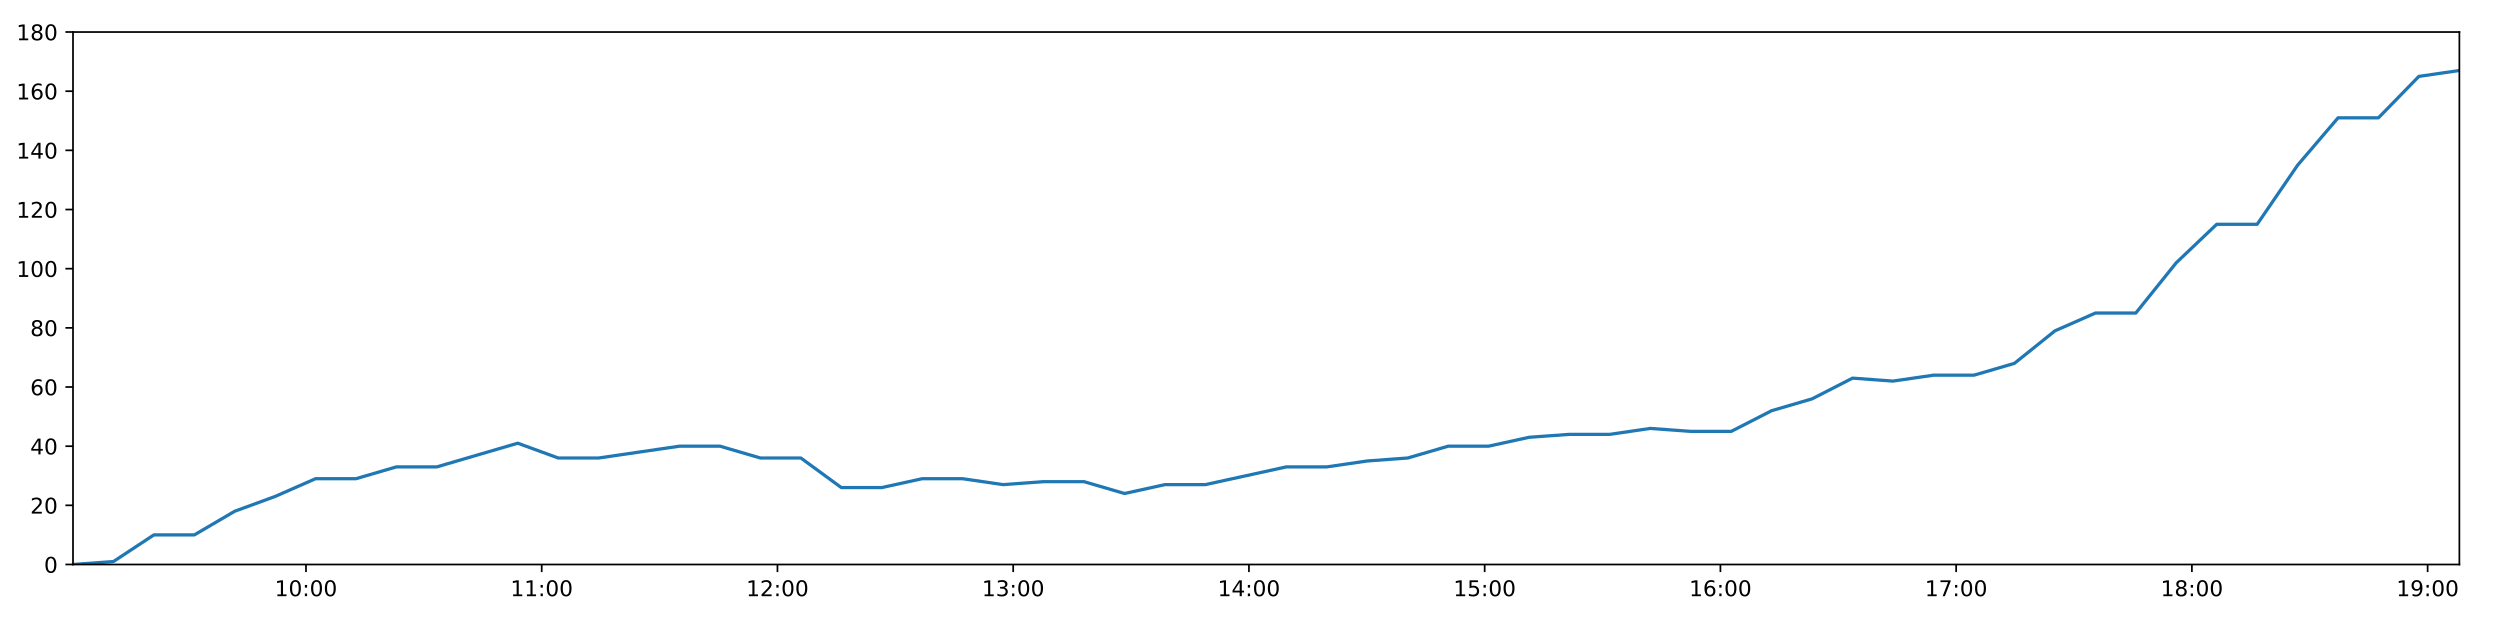
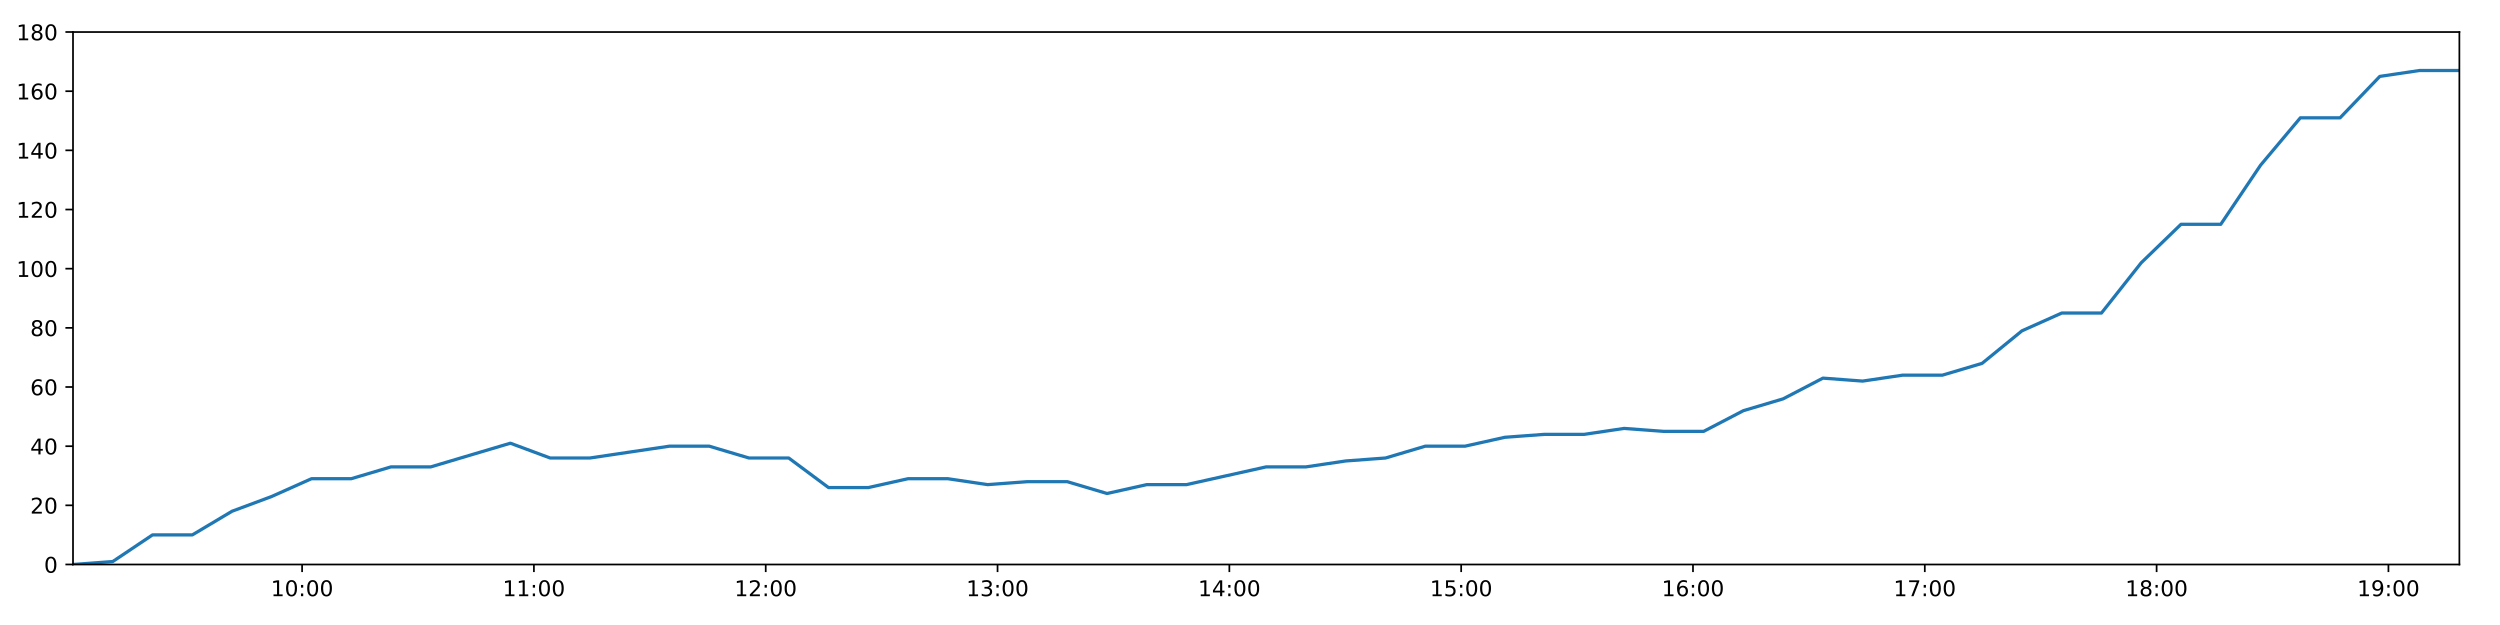
<svg xmlns="http://www.w3.org/2000/svg" xmlns:xlink="http://www.w3.org/1999/xlink" height="288pt" version="1.1" viewBox="0 0 1152 288" width="1152pt">
  <defs>
    <style type="text/css">
*{stroke-linecap:butt;stroke-linejoin:round;}
  </style>
  </defs>
  <g id="figure_1">
    <g id="patch_1">
      <path d="M 0 288  L 1152 288  L 1152 0  L 0 0  z " style="fill:#ffffff;" />
    </g>
    <g id="axes_1">
      <g id="patch_2">
        <path d="M 33.64 260.12  L 1133.28 260.12  L 1133.28 14.76  L 33.64 14.76  z " style="fill:#ffffff;" />
      </g>
      <g id="matplotlib.axis_1">
        <g id="xtick_1">
          <g id="line2d_1">
            <defs>
-               <path d="M 0 0  L 0 3.5  " id="mb89ef51995" style="stroke:#000000;stroke-width:0.8;" />
-             </defs>
-             <g>
-               <use style="stroke:#000000;stroke-width:0.8;" x="140.994" xlink:href="#mb89ef51995" y="260.12" />
+               <path d="M 0 0  L 0 3.5  " id="m655b8c060e" style="stroke:#000000;stroke-width:0.8;" />
+             </defs>
+             <g>
+               <use style="stroke:#000000;stroke-width:0.8;" x="139.206" xlink:href="#m655b8c060e" y="260.12" />
            </g>
          </g>
          <g id="text_1">
            <defs>
              <path d="M 12.406 8.297  L 28.516 8.297  L 28.516 63.922  L 10.984 60.406  L 10.984 69.391  L 28.422 72.906  L 38.281 72.906  L 38.281 8.297  L 54.391 8.297  L 54.391 0  L 12.406 0  z " id="DejaVuSans-49" />
              <path d="M 31.781 66.406  Q 24.172 66.406 20.328 58.906  Q 16.5 51.422 16.5 36.375  Q 16.5 21.391 20.328 13.891  Q 24.172 6.391 31.781 6.391  Q 39.453 6.391 43.281 13.891  Q 47.125 21.391 47.125 36.375  Q 47.125 51.422 43.281 58.906  Q 39.453 66.406 31.781 66.406  z M 31.781 74.219  Q 44.047 74.219 50.516 64.516  Q 56.984 54.828 56.984 36.375  Q 56.984 17.969 50.516 8.266  Q 44.047 -1.422 31.781 -1.422  Q 19.531 -1.422 13.062 8.266  Q 6.594 17.969 6.594 36.375  Q 6.594 54.828 13.062 64.516  Q 19.531 74.219 31.781 74.219  z " id="DejaVuSans-48" />
              <path d="M 11.719 12.406  L 22.016 12.406  L 22.016 0  L 11.719 0  z M 11.719 51.703  L 22.016 51.703  L 22.016 39.312  L 11.719 39.312  z " id="DejaVuSans-58" />
            </defs>
-             <g transform="translate(126.5843 274.7184)scale(0.1 -0.1)">
+             <g transform="translate(124.7969 274.7184)scale(0.1 -0.1)">
              <use xlink:href="#DejaVuSans-49" />
              <use x="63.623" xlink:href="#DejaVuSans-48" />
              <use x="127.246" xlink:href="#DejaVuSans-58" />
              <use x="160.938" xlink:href="#DejaVuSans-48" />
              <use x="224.561" xlink:href="#DejaVuSans-48" />
            </g>
          </g>
        </g>
        <g id="xtick_2">
          <g id="line2d_2">
            <g>
-               <use style="stroke:#000000;stroke-width:0.8;" x="249.622" xlink:href="#mb89ef51995" y="260.12" />
+               <use style="stroke:#000000;stroke-width:0.8;" x="246.026" xlink:href="#m655b8c060e" y="260.12" />
            </g>
          </g>
          <g id="text_2">
-             <g transform="translate(235.213 274.7184)scale(0.1 -0.1)">
+             <g transform="translate(231.617 274.7184)scale(0.1 -0.1)">
              <use xlink:href="#DejaVuSans-49" />
              <use x="63.623" xlink:href="#DejaVuSans-49" />
              <use x="127.246" xlink:href="#DejaVuSans-58" />
              <use x="160.938" xlink:href="#DejaVuSans-48" />
              <use x="224.561" xlink:href="#DejaVuSans-48" />
            </g>
          </g>
        </g>
        <g id="xtick_3">
          <g id="line2d_3">
            <g>
-               <use style="stroke:#000000;stroke-width:0.8;" x="358.251" xlink:href="#mb89ef51995" y="260.12" />
+               <use style="stroke:#000000;stroke-width:0.8;" x="352.846" xlink:href="#m655b8c060e" y="260.12" />
            </g>
          </g>
          <g id="text_3">
            <defs>
              <path d="M 19.188 8.297  L 53.609 8.297  L 53.609 0  L 7.328 0  L 7.328 8.297  Q 12.938 14.109 22.625 23.891  Q 32.328 33.688 34.812 36.531  Q 39.547 41.844 41.422 45.531  Q 43.312 49.219 43.312 52.781  Q 43.312 58.594 39.234 62.25  Q 35.156 65.922 28.609 65.922  Q 23.969 65.922 18.812 64.312  Q 13.672 62.703 7.812 59.422  L 7.812 69.391  Q 13.766 71.781 18.938 73  Q 24.125 74.219 28.422 74.219  Q 39.75 74.219 46.484 68.547  Q 53.219 62.891 53.219 53.422  Q 53.219 48.922 51.531 44.891  Q 49.859 40.875 45.406 35.406  Q 44.188 33.984 37.641 27.219  Q 31.109 20.453 19.188 8.297  z " id="DejaVuSans-50" />
            </defs>
-             <g transform="translate(343.8417 274.7184)scale(0.1 -0.1)">
+             <g transform="translate(338.4371 274.7184)scale(0.1 -0.1)">
              <use xlink:href="#DejaVuSans-49" />
              <use x="63.623" xlink:href="#DejaVuSans-50" />
              <use x="127.246" xlink:href="#DejaVuSans-58" />
              <use x="160.938" xlink:href="#DejaVuSans-48" />
              <use x="224.561" xlink:href="#DejaVuSans-48" />
            </g>
          </g>
        </g>
        <g id="xtick_4">
          <g id="line2d_4">
            <g>
-               <use style="stroke:#000000;stroke-width:0.8;" x="466.88" xlink:href="#mb89ef51995" y="260.12" />
+               <use style="stroke:#000000;stroke-width:0.8;" x="459.667" xlink:href="#m655b8c060e" y="260.12" />
            </g>
          </g>
          <g id="text_4">
            <defs>
              <path d="M 40.578 39.312  Q 47.656 37.797 51.625 33  Q 55.609 28.219 55.609 21.188  Q 55.609 10.406 48.188 4.484  Q 40.766 -1.422 27.094 -1.422  Q 22.516 -1.422 17.656 -0.516  Q 12.797 0.391 7.625 2.203  L 7.625 11.719  Q 11.719 9.328 16.594 8.109  Q 21.484 6.891 26.812 6.891  Q 36.078 6.891 40.938 10.547  Q 45.797 14.203 45.797 21.188  Q 45.797 27.641 41.281 31.266  Q 36.766 34.906 28.719 34.906  L 20.219 34.906  L 20.219 43.016  L 29.109 43.016  Q 36.375 43.016 40.234 45.922  Q 44.094 48.828 44.094 54.297  Q 44.094 59.906 40.109 62.906  Q 36.141 65.922 28.719 65.922  Q 24.656 65.922 20.016 65.031  Q 15.375 64.156 9.812 62.312  L 9.812 71.094  Q 15.438 72.656 20.344 73.438  Q 25.25 74.219 29.594 74.219  Q 40.828 74.219 47.359 69.109  Q 53.906 64.016 53.906 55.328  Q 53.906 49.266 50.438 45.094  Q 46.969 40.922 40.578 39.312  z " id="DejaVuSans-51" />
            </defs>
-             <g transform="translate(452.4704 274.7184)scale(0.1 -0.1)">
+             <g transform="translate(445.2572 274.7184)scale(0.1 -0.1)">
              <use xlink:href="#DejaVuSans-49" />
              <use x="63.623" xlink:href="#DejaVuSans-51" />
              <use x="127.246" xlink:href="#DejaVuSans-58" />
              <use x="160.938" xlink:href="#DejaVuSans-48" />
              <use x="224.561" xlink:href="#DejaVuSans-48" />
            </g>
          </g>
        </g>
        <g id="xtick_5">
          <g id="line2d_5">
            <g>
-               <use style="stroke:#000000;stroke-width:0.8;" x="575.508" xlink:href="#mb89ef51995" y="260.12" />
+               <use style="stroke:#000000;stroke-width:0.8;" x="566.487" xlink:href="#m655b8c060e" y="260.12" />
            </g>
          </g>
          <g id="text_5">
            <defs>
              <path d="M 37.797 64.312  L 12.891 25.391  L 37.797 25.391  z M 35.203 72.906  L 47.609 72.906  L 47.609 25.391  L 58.016 25.391  L 58.016 17.188  L 47.609 17.188  L 47.609 0  L 37.797 0  L 37.797 17.188  L 4.891 17.188  L 4.891 26.703  z " id="DejaVuSans-52" />
            </defs>
-             <g transform="translate(561.099 274.7184)scale(0.1 -0.1)">
+             <g transform="translate(552.0773 274.7184)scale(0.1 -0.1)">
              <use xlink:href="#DejaVuSans-49" />
              <use x="63.623" xlink:href="#DejaVuSans-52" />
              <use x="127.246" xlink:href="#DejaVuSans-58" />
              <use x="160.938" xlink:href="#DejaVuSans-48" />
              <use x="224.561" xlink:href="#DejaVuSans-48" />
            </g>
          </g>
        </g>
        <g id="xtick_6">
          <g id="line2d_6">
            <g>
-               <use style="stroke:#000000;stroke-width:0.8;" x="684.137" xlink:href="#mb89ef51995" y="260.12" />
+               <use style="stroke:#000000;stroke-width:0.8;" x="673.307" xlink:href="#m655b8c060e" y="260.12" />
            </g>
          </g>
          <g id="text_6">
            <defs>
              <path d="M 10.797 72.906  L 49.516 72.906  L 49.516 64.594  L 19.828 64.594  L 19.828 46.734  Q 21.969 47.469 24.109 47.828  Q 26.266 48.188 28.422 48.188  Q 40.625 48.188 47.75 41.5  Q 54.891 34.812 54.891 23.391  Q 54.891 11.625 47.562 5.094  Q 40.234 -1.422 26.906 -1.422  Q 22.312 -1.422 17.547 -0.641  Q 12.797 0.141 7.719 1.703  L 7.719 11.625  Q 12.109 9.234 16.797 8.062  Q 21.484 6.891 26.703 6.891  Q 35.156 6.891 40.078 11.328  Q 45.016 15.766 45.016 23.391  Q 45.016 31 40.078 35.438  Q 35.156 39.891 26.703 39.891  Q 22.75 39.891 18.812 39.016  Q 14.891 38.141 10.797 36.281  z " id="DejaVuSans-53" />
            </defs>
-             <g transform="translate(669.7277 274.7184)scale(0.1 -0.1)">
+             <g transform="translate(658.8974 274.7184)scale(0.1 -0.1)">
              <use xlink:href="#DejaVuSans-49" />
              <use x="63.623" xlink:href="#DejaVuSans-53" />
              <use x="127.246" xlink:href="#DejaVuSans-58" />
              <use x="160.938" xlink:href="#DejaVuSans-48" />
              <use x="224.561" xlink:href="#DejaVuSans-48" />
            </g>
          </g>
        </g>
        <g id="xtick_7">
          <g id="line2d_7">
            <g>
-               <use style="stroke:#000000;stroke-width:0.8;" x="792.766" xlink:href="#mb89ef51995" y="260.12" />
+               <use style="stroke:#000000;stroke-width:0.8;" x="780.127" xlink:href="#m655b8c060e" y="260.12" />
            </g>
          </g>
          <g id="text_7">
            <defs>
              <path d="M 33.016 40.375  Q 26.375 40.375 22.484 35.828  Q 18.609 31.297 18.609 23.391  Q 18.609 15.531 22.484 10.953  Q 26.375 6.391 33.016 6.391  Q 39.656 6.391 43.531 10.953  Q 47.406 15.531 47.406 23.391  Q 47.406 31.297 43.531 35.828  Q 39.656 40.375 33.016 40.375  z M 52.594 71.297  L 52.594 62.312  Q 48.875 64.062 45.094 64.984  Q 41.312 65.922 37.594 65.922  Q 27.828 65.922 22.672 59.328  Q 17.531 52.734 16.797 39.406  Q 19.672 43.656 24.016 45.922  Q 28.375 48.188 33.594 48.188  Q 44.578 48.188 50.953 41.516  Q 57.328 34.859 57.328 23.391  Q 57.328 12.156 50.688 5.359  Q 44.047 -1.422 33.016 -1.422  Q 20.359 -1.422 13.672 8.266  Q 6.984 17.969 6.984 36.375  Q 6.984 53.656 15.188 63.938  Q 23.391 74.219 37.203 74.219  Q 40.922 74.219 44.703 73.484  Q 48.484 72.75 52.594 71.297  z " id="DejaVuSans-54" />
            </defs>
-             <g transform="translate(778.3564 274.7184)scale(0.1 -0.1)">
+             <g transform="translate(765.7175 274.7184)scale(0.1 -0.1)">
              <use xlink:href="#DejaVuSans-49" />
              <use x="63.623" xlink:href="#DejaVuSans-54" />
              <use x="127.246" xlink:href="#DejaVuSans-58" />
              <use x="160.938" xlink:href="#DejaVuSans-48" />
              <use x="224.561" xlink:href="#DejaVuSans-48" />
            </g>
          </g>
        </g>
        <g id="xtick_8">
          <g id="line2d_8">
            <g>
-               <use style="stroke:#000000;stroke-width:0.8;" x="901.394" xlink:href="#mb89ef51995" y="260.12" />
+               <use style="stroke:#000000;stroke-width:0.8;" x="886.947" xlink:href="#m655b8c060e" y="260.12" />
            </g>
          </g>
          <g id="text_8">
            <defs>
              <path d="M 8.203 72.906  L 55.078 72.906  L 55.078 68.703  L 28.609 0  L 18.312 0  L 43.219 64.594  L 8.203 64.594  z " id="DejaVuSans-55" />
            </defs>
-             <g transform="translate(886.9851 274.7184)scale(0.1 -0.1)">
+             <g transform="translate(872.5376 274.7184)scale(0.1 -0.1)">
              <use xlink:href="#DejaVuSans-49" />
              <use x="63.623" xlink:href="#DejaVuSans-55" />
              <use x="127.246" xlink:href="#DejaVuSans-58" />
              <use x="160.938" xlink:href="#DejaVuSans-48" />
              <use x="224.561" xlink:href="#DejaVuSans-48" />
            </g>
          </g>
        </g>
        <g id="xtick_9">
          <g id="line2d_9">
            <g>
-               <use style="stroke:#000000;stroke-width:0.8;" x="1010.023" xlink:href="#mb89ef51995" y="260.12" />
+               <use style="stroke:#000000;stroke-width:0.8;" x="993.767" xlink:href="#m655b8c060e" y="260.12" />
            </g>
          </g>
          <g id="text_9">
            <defs>
              <path d="M 31.781 34.625  Q 24.75 34.625 20.719 30.859  Q 16.703 27.094 16.703 20.516  Q 16.703 13.922 20.719 10.156  Q 24.75 6.391 31.781 6.391  Q 38.812 6.391 42.859 10.172  Q 46.922 13.969 46.922 20.516  Q 46.922 27.094 42.891 30.859  Q 38.875 34.625 31.781 34.625  z M 21.922 38.812  Q 15.578 40.375 12.031 44.719  Q 8.5 49.078 8.5 55.328  Q 8.5 64.062 14.719 69.141  Q 20.953 74.219 31.781 74.219  Q 42.672 74.219 48.875 69.141  Q 55.078 64.062 55.078 55.328  Q 55.078 49.078 51.531 44.719  Q 48 40.375 41.703 38.812  Q 48.828 37.156 52.797 32.312  Q 56.781 27.484 56.781 20.516  Q 56.781 9.906 50.312 4.234  Q 43.844 -1.422 31.781 -1.422  Q 19.734 -1.422 13.25 4.234  Q 6.781 9.906 6.781 20.516  Q 6.781 27.484 10.781 32.312  Q 14.797 37.156 21.922 38.812  z M 18.312 54.391  Q 18.312 48.734 21.844 45.562  Q 25.391 42.391 31.781 42.391  Q 38.141 42.391 41.719 45.562  Q 45.312 48.734 45.312 54.391  Q 45.312 60.062 41.719 63.234  Q 38.141 66.406 31.781 66.406  Q 25.391 66.406 21.844 63.234  Q 18.312 60.062 18.312 54.391  z " id="DejaVuSans-56" />
            </defs>
-             <g transform="translate(995.6138 274.7184)scale(0.1 -0.1)">
+             <g transform="translate(979.3577 274.7184)scale(0.1 -0.1)">
              <use xlink:href="#DejaVuSans-49" />
              <use x="63.623" xlink:href="#DejaVuSans-56" />
              <use x="127.246" xlink:href="#DejaVuSans-58" />
              <use x="160.938" xlink:href="#DejaVuSans-48" />
              <use x="224.561" xlink:href="#DejaVuSans-48" />
            </g>
          </g>
        </g>
        <g id="xtick_10">
          <g id="line2d_10">
            <g>
-               <use style="stroke:#000000;stroke-width:0.8;" x="1118.652" xlink:href="#mb89ef51995" y="260.12" />
+               <use style="stroke:#000000;stroke-width:0.8;" x="1100.587" xlink:href="#m655b8c060e" y="260.12" />
            </g>
          </g>
          <g id="text_10">
            <defs>
              <path d="M 10.984 1.516  L 10.984 10.5  Q 14.703 8.734 18.5 7.812  Q 22.312 6.891 25.984 6.891  Q 35.75 6.891 40.891 13.453  Q 46.047 20.016 46.781 33.406  Q 43.953 29.203 39.594 26.953  Q 35.25 24.703 29.984 24.703  Q 19.047 24.703 12.672 31.312  Q 6.297 37.938 6.297 49.422  Q 6.297 60.641 12.938 67.422  Q 19.578 74.219 30.609 74.219  Q 43.266 74.219 49.922 64.516  Q 56.594 54.828 56.594 36.375  Q 56.594 19.141 48.406 8.859  Q 40.234 -1.422 26.422 -1.422  Q 22.703 -1.422 18.891 -0.688  Q 15.094 0.047 10.984 1.516  z M 30.609 32.422  Q 37.25 32.422 41.125 36.953  Q 45.016 41.5 45.016 49.422  Q 45.016 57.281 41.125 61.844  Q 37.25 66.406 30.609 66.406  Q 23.969 66.406 20.094 61.844  Q 16.219 57.281 16.219 49.422  Q 16.219 41.5 20.094 36.953  Q 23.969 32.422 30.609 32.422  z " id="DejaVuSans-57" />
            </defs>
-             <g transform="translate(1104.242 274.7184)scale(0.1 -0.1)">
+             <g transform="translate(1086.178 274.7184)scale(0.1 -0.1)">
              <use xlink:href="#DejaVuSans-49" />
              <use x="63.623" xlink:href="#DejaVuSans-57" />
              <use x="127.246" xlink:href="#DejaVuSans-58" />
              <use x="160.938" xlink:href="#DejaVuSans-48" />
              <use x="224.561" xlink:href="#DejaVuSans-48" />
            </g>
          </g>
        </g>
      </g>
      <g id="matplotlib.axis_2">
        <g id="ytick_1">
          <g id="line2d_11">
            <defs>
-               <path d="M 0 0  L -3.5 0  " id="m643dbf25e8" style="stroke:#000000;stroke-width:0.8;" />
-             </defs>
-             <g>
-               <use style="stroke:#000000;stroke-width:0.8;" x="33.64" xlink:href="#m643dbf25e8" y="260.12" />
+               <path d="M 0 0  L -3.5 0  " id="m1118a34d3e" style="stroke:#000000;stroke-width:0.8;" />
+             </defs>
+             <g>
+               <use style="stroke:#000000;stroke-width:0.8;" x="33.64" xlink:href="#m1118a34d3e" y="260.12" />
            </g>
          </g>
          <g id="text_11">
            <g transform="translate(20.2775 263.9192)scale(0.1 -0.1)">
              <use xlink:href="#DejaVuSans-48" />
            </g>
          </g>
        </g>
        <g id="ytick_2">
          <g id="line2d_12">
            <g>
-               <use style="stroke:#000000;stroke-width:0.8;" x="33.64" xlink:href="#m643dbf25e8" y="232.858" />
+               <use style="stroke:#000000;stroke-width:0.8;" x="33.64" xlink:href="#m1118a34d3e" y="232.858" />
            </g>
          </g>
          <g id="text_12">
            <g transform="translate(13.915 236.657)scale(0.1 -0.1)">
              <use xlink:href="#DejaVuSans-50" />
              <use x="63.623" xlink:href="#DejaVuSans-48" />
            </g>
          </g>
        </g>
        <g id="ytick_3">
          <g id="line2d_13">
            <g>
-               <use style="stroke:#000000;stroke-width:0.8;" x="33.64" xlink:href="#m643dbf25e8" y="205.596" />
+               <use style="stroke:#000000;stroke-width:0.8;" x="33.64" xlink:href="#m1118a34d3e" y="205.596" />
            </g>
          </g>
          <g id="text_13">
            <g transform="translate(13.915 209.3948)scale(0.1 -0.1)">
              <use xlink:href="#DejaVuSans-52" />
              <use x="63.623" xlink:href="#DejaVuSans-48" />
            </g>
          </g>
        </g>
        <g id="ytick_4">
          <g id="line2d_14">
            <g>
-               <use style="stroke:#000000;stroke-width:0.8;" x="33.64" xlink:href="#m643dbf25e8" y="178.333" />
+               <use style="stroke:#000000;stroke-width:0.8;" x="33.64" xlink:href="#m1118a34d3e" y="178.333" />
            </g>
          </g>
          <g id="text_14">
            <g transform="translate(13.915 182.1326)scale(0.1 -0.1)">
              <use xlink:href="#DejaVuSans-54" />
              <use x="63.623" xlink:href="#DejaVuSans-48" />
            </g>
          </g>
        </g>
        <g id="ytick_5">
          <g id="line2d_15">
            <g>
-               <use style="stroke:#000000;stroke-width:0.8;" x="33.64" xlink:href="#m643dbf25e8" y="151.071" />
+               <use style="stroke:#000000;stroke-width:0.8;" x="33.64" xlink:href="#m1118a34d3e" y="151.071" />
            </g>
          </g>
          <g id="text_15">
            <g transform="translate(13.915 154.8703)scale(0.1 -0.1)">
              <use xlink:href="#DejaVuSans-56" />
              <use x="63.623" xlink:href="#DejaVuSans-48" />
            </g>
          </g>
        </g>
        <g id="ytick_6">
          <g id="line2d_16">
            <g>
-               <use style="stroke:#000000;stroke-width:0.8;" x="33.64" xlink:href="#m643dbf25e8" y="123.809" />
+               <use style="stroke:#000000;stroke-width:0.8;" x="33.64" xlink:href="#m1118a34d3e" y="123.809" />
            </g>
          </g>
          <g id="text_16">
            <g transform="translate(7.5525 127.6081)scale(0.1 -0.1)">
              <use xlink:href="#DejaVuSans-49" />
              <use x="63.623" xlink:href="#DejaVuSans-48" />
              <use x="127.246" xlink:href="#DejaVuSans-48" />
            </g>
          </g>
        </g>
        <g id="ytick_7">
          <g id="line2d_17">
            <g>
-               <use style="stroke:#000000;stroke-width:0.8;" x="33.64" xlink:href="#m643dbf25e8" y="96.547" />
+               <use style="stroke:#000000;stroke-width:0.8;" x="33.64" xlink:href="#m1118a34d3e" y="96.547" />
            </g>
          </g>
          <g id="text_17">
            <g transform="translate(7.5525 100.3459)scale(0.1 -0.1)">
              <use xlink:href="#DejaVuSans-49" />
              <use x="63.623" xlink:href="#DejaVuSans-50" />
              <use x="127.246" xlink:href="#DejaVuSans-48" />
            </g>
          </g>
        </g>
        <g id="ytick_8">
          <g id="line2d_18">
            <g>
-               <use style="stroke:#000000;stroke-width:0.8;" x="33.64" xlink:href="#m643dbf25e8" y="69.284" />
+               <use style="stroke:#000000;stroke-width:0.8;" x="33.64" xlink:href="#m1118a34d3e" y="69.284" />
            </g>
          </g>
          <g id="text_18">
            <g transform="translate(7.5525 73.08366)scale(0.1 -0.1)">
              <use xlink:href="#DejaVuSans-49" />
              <use x="63.623" xlink:href="#DejaVuSans-52" />
              <use x="127.246" xlink:href="#DejaVuSans-48" />
            </g>
          </g>
        </g>
        <g id="ytick_9">
          <g id="line2d_19">
            <g>
-               <use style="stroke:#000000;stroke-width:0.8;" x="33.64" xlink:href="#m643dbf25e8" y="42.022" />
+               <use style="stroke:#000000;stroke-width:0.8;" x="33.64" xlink:href="#m1118a34d3e" y="42.022" />
            </g>
          </g>
          <g id="text_19">
            <g transform="translate(7.5525 45.82144)scale(0.1 -0.1)">
              <use xlink:href="#DejaVuSans-49" />
              <use x="63.623" xlink:href="#DejaVuSans-54" />
              <use x="127.246" xlink:href="#DejaVuSans-48" />
            </g>
          </g>
        </g>
        <g id="ytick_10">
          <g id="line2d_20">
            <g>
-               <use style="stroke:#000000;stroke-width:0.8;" x="33.64" xlink:href="#m643dbf25e8" y="14.76" />
+               <use style="stroke:#000000;stroke-width:0.8;" x="33.64" xlink:href="#m1118a34d3e" y="14.76" />
            </g>
          </g>
          <g id="text_20">
            <g transform="translate(7.5525 18.55922)scale(0.1 -0.1)">
              <use xlink:href="#DejaVuSans-49" />
              <use x="63.623" xlink:href="#DejaVuSans-56" />
              <use x="127.246" xlink:href="#DejaVuSans-48" />
            </g>
          </g>
        </g>
      </g>
      <g id="line2d_21">
-         <path clip-path="url(#pb67ebe44f0)" d="M 33.64 260.12  L 52.263 258.757  L 70.885 246.489  L 89.538 246.489  L 108.151 235.584  L 126.772 228.768  L 145.402 220.59  L 164.02 220.59  L 182.656 215.137  L 201.307 215.137  L 219.923 209.685  L 238.586 204.232  L 257.239 211.048  L 275.873 211.048  L 294.491 208.322  L 313.14 205.596  L 331.766 205.596  L 350.399 211.048  L 369.031 211.048  L 387.686 224.679  L 406.31 224.679  L 424.94 220.59  L 443.566 220.59  L 462.26 223.316  L 480.885 221.953  L 499.547 221.953  L 518.194 227.405  L 536.825 223.316  L 555.455 223.316  L 574.097 219.227  L 592.762 215.137  L 611.41 215.137  L 630.063 212.411  L 648.699 211.048  L 667.333 205.596  L 685.959 205.596  L 704.601 201.506  L 723.229 200.143  L 741.856 200.143  L 760.488 197.417  L 779.123 198.78  L 797.757 198.78  L 816.387 189.238  L 835.016 183.786  L 853.657 174.244  L 872.272 175.607  L 890.97 172.881  L 909.608 172.881  L 928.253 167.428  L 946.938 152.434  L 965.558 144.256  L 984.175 144.256  L 1002.807 121.083  L 1021.447 103.362  L 1040.086 103.362  L 1058.754 76.1  L 1077.382 54.29  L 1095.991 54.29  L 1114.609 35.207  L 1133.28 32.48  " style="fill:none;stroke:#1f77b4;stroke-linecap:square;stroke-width:1.5;" />
+         <path clip-path="url(#pbe3dbdd4a7)" d="M 33.64 260.12  L 51.953 258.757  L 70.265 246.489  L 88.608 246.489  L 106.911 235.584  L 125.221 228.768  L 143.541 220.59  L 161.85 220.59  L 180.175 215.137  L 198.516 215.137  L 216.822 209.685  L 235.173 204.232  L 253.516 211.048  L 271.84 211.048  L 290.148 208.322  L 308.487 205.596  L 326.803 205.596  L 345.125 211.048  L 363.447 211.048  L 381.792 224.679  L 400.105 224.679  L 418.425 220.59  L 436.741 220.59  L 455.124 223.316  L 473.438 221.953  L 491.79 221.953  L 510.127 227.405  L 528.447 223.316  L 546.767 223.316  L 565.099 219.227  L 583.453 215.137  L 601.791 215.137  L 620.133 212.411  L 638.459 211.048  L 656.782 205.596  L 675.098 205.596  L 693.43 201.506  L 711.747 200.143  L 730.065 200.143  L 748.386 197.417  L 766.711 198.78  L 785.035 198.78  L 803.354 189.238  L 821.674 183.786  L 840.005 174.244  L 858.309 175.607  L 876.696 172.881  L 895.024 172.881  L 913.358 167.428  L 931.732 152.434  L 950.042 144.256  L 968.349 144.256  L 986.671 121.083  L 1005.001 103.362  L 1023.329 103.362  L 1041.686 76.1  L 1060.004 54.29  L 1078.304 54.29  L 1096.611 35.207  L 1114.972 32.48  L 1133.28 32.48  " style="fill:none;stroke:#1f77b4;stroke-linecap:square;stroke-width:1.5;" />
      </g>
      <g id="patch_3">
        <path d="M 33.64 260.12  L 33.64 14.76  " style="fill:none;stroke:#000000;stroke-linecap:square;stroke-linejoin:miter;stroke-width:0.8;" />
      </g>
      <g id="patch_4">
        <path d="M 1133.28 260.12  L 1133.28 14.76  " style="fill:none;stroke:#000000;stroke-linecap:square;stroke-linejoin:miter;stroke-width:0.8;" />
      </g>
      <g id="patch_5">
        <path d="M 33.64 260.12  L 1133.28 260.12  " style="fill:none;stroke:#000000;stroke-linecap:square;stroke-linejoin:miter;stroke-width:0.8;" />
      </g>
      <g id="patch_6">
        <path d="M 33.64 14.76  L 1133.28 14.76  " style="fill:none;stroke:#000000;stroke-linecap:square;stroke-linejoin:miter;stroke-width:0.8;" />
      </g>
    </g>
  </g>
  <defs>
-     <clipPath id="pb67ebe44f0">
+     <clipPath id="pbe3dbdd4a7">
      <rect height="245.36" width="1099.64" x="33.64" y="14.76" />
    </clipPath>
  </defs>
</svg>
